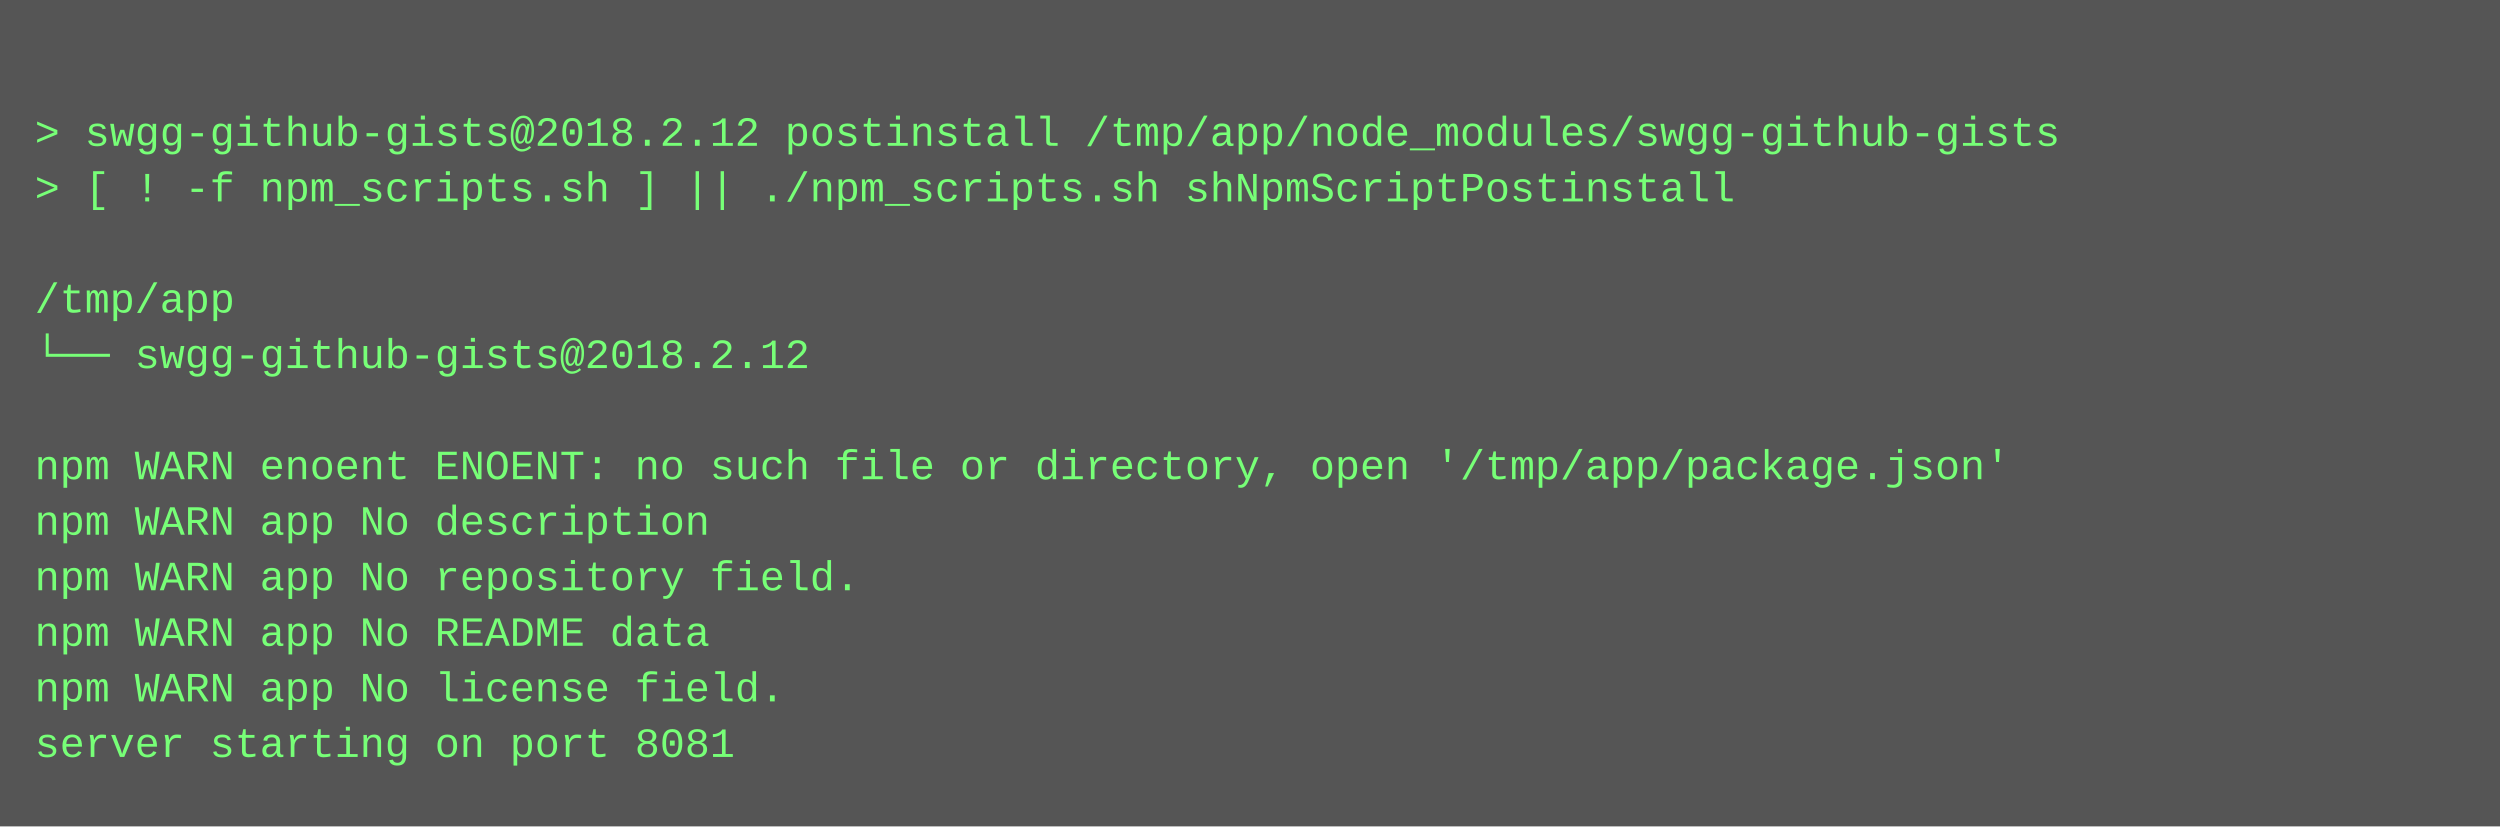
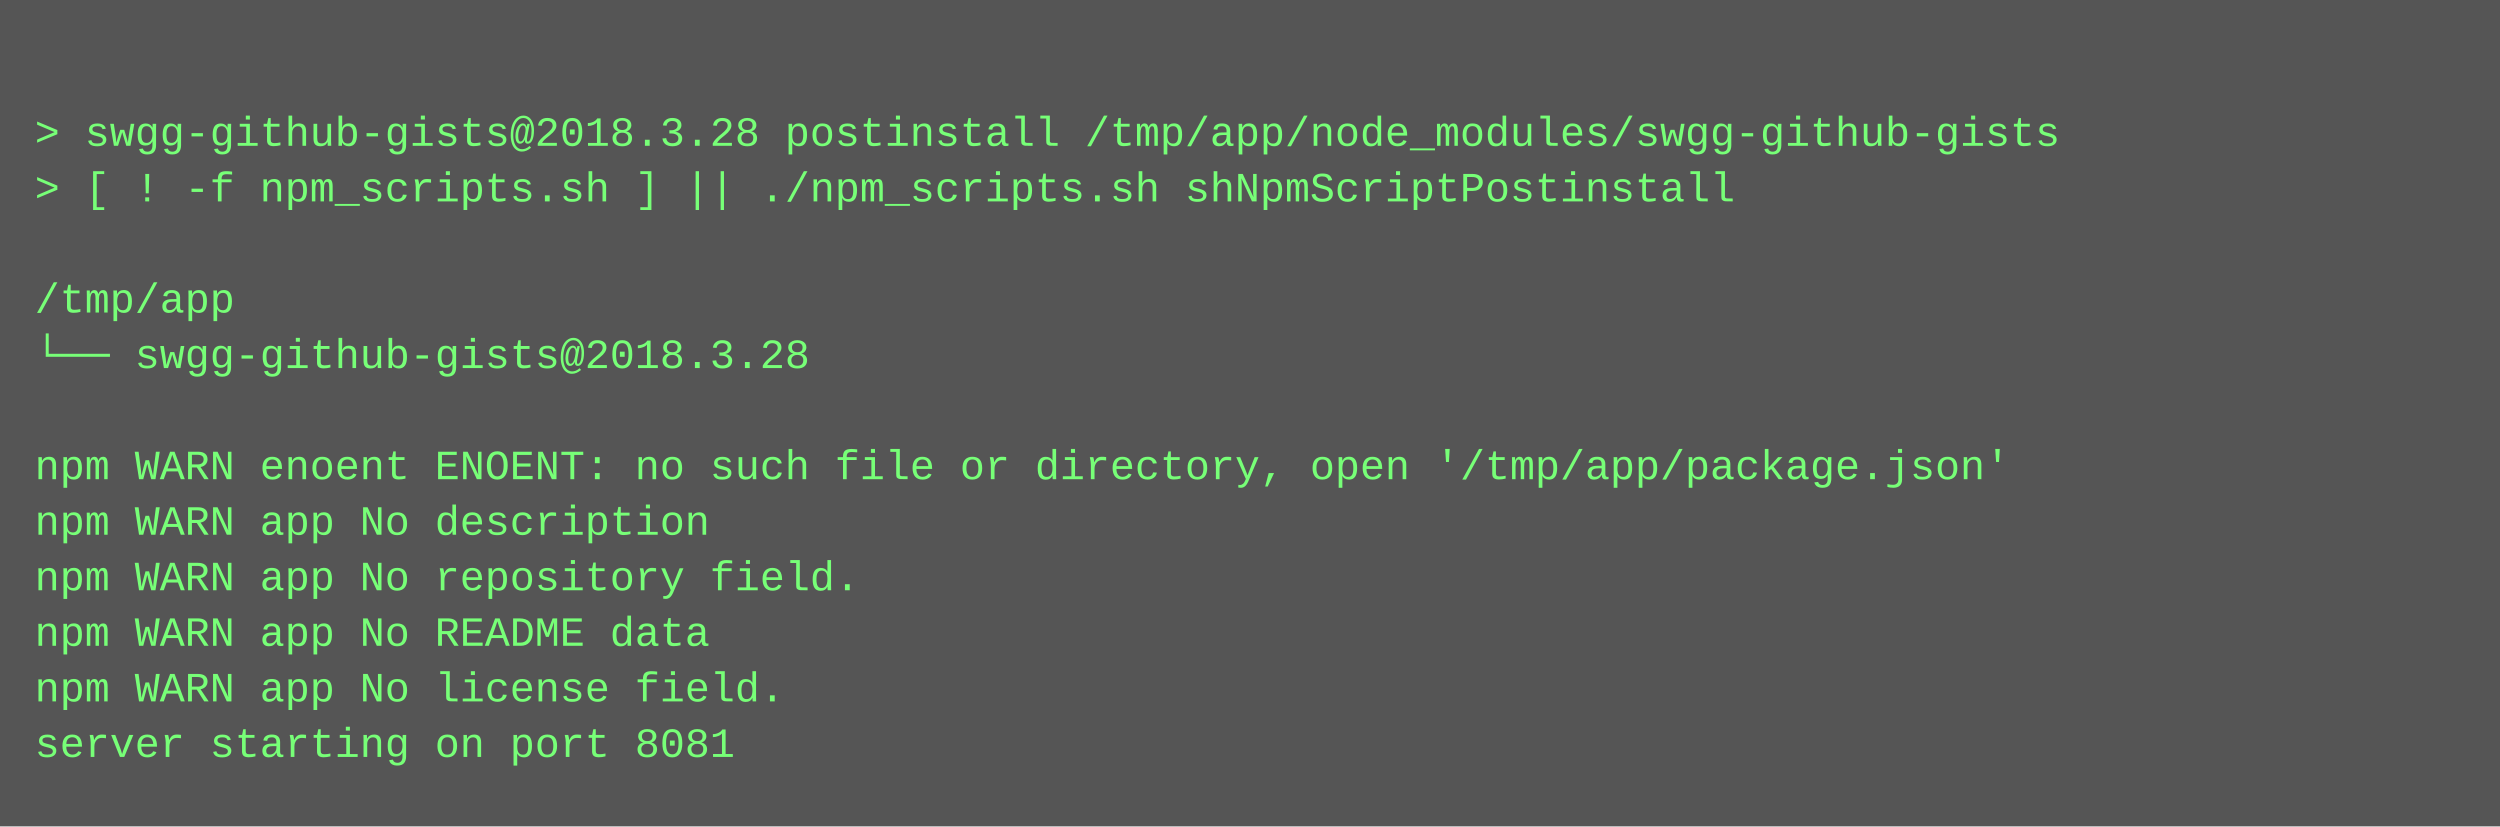
<svg xmlns="http://www.w3.org/2000/svg" height="238" width="720">
  <rect height="238" fill="#555" width="720" />
  <text fill="#7f7" font-family="Courier New" font-size="12" xml:space="preserve">
    <tspan x="10" y="26" />
-     <tspan x="10" y="42">&gt; swgg-github-gists@2018.2.12 postinstall /tmp/app/node_modules/swgg-github-gists</tspan>
+     <tspan x="10" y="42">&gt; swgg-github-gists@2018.3.28 postinstall /tmp/app/node_modules/swgg-github-gists</tspan>
    <tspan x="10" y="58">&gt; [ ! -f npm_scripts.sh ] || ./npm_scripts.sh shNpmScriptPostinstall</tspan>
    <tspan x="10" y="74" />
    <tspan x="10" y="90">/tmp/app</tspan>
-     <tspan x="10" y="106">└── swgg-github-gists@2018.2.12 </tspan>
+     <tspan x="10" y="106">└── swgg-github-gists@2018.3.28 </tspan>
    <tspan x="10" y="122" />
    <tspan x="10" y="138">npm WARN enoent ENOENT: no such file or directory, open '/tmp/app/package.json'</tspan>
    <tspan x="10" y="154">npm WARN app No description</tspan>
    <tspan x="10" y="170">npm WARN app No repository field.</tspan>
    <tspan x="10" y="186">npm WARN app No README data</tspan>
    <tspan x="10" y="202">npm WARN app No license field.</tspan>
    <tspan x="10" y="218">server starting on port 8081</tspan>
  </text>
</svg>
